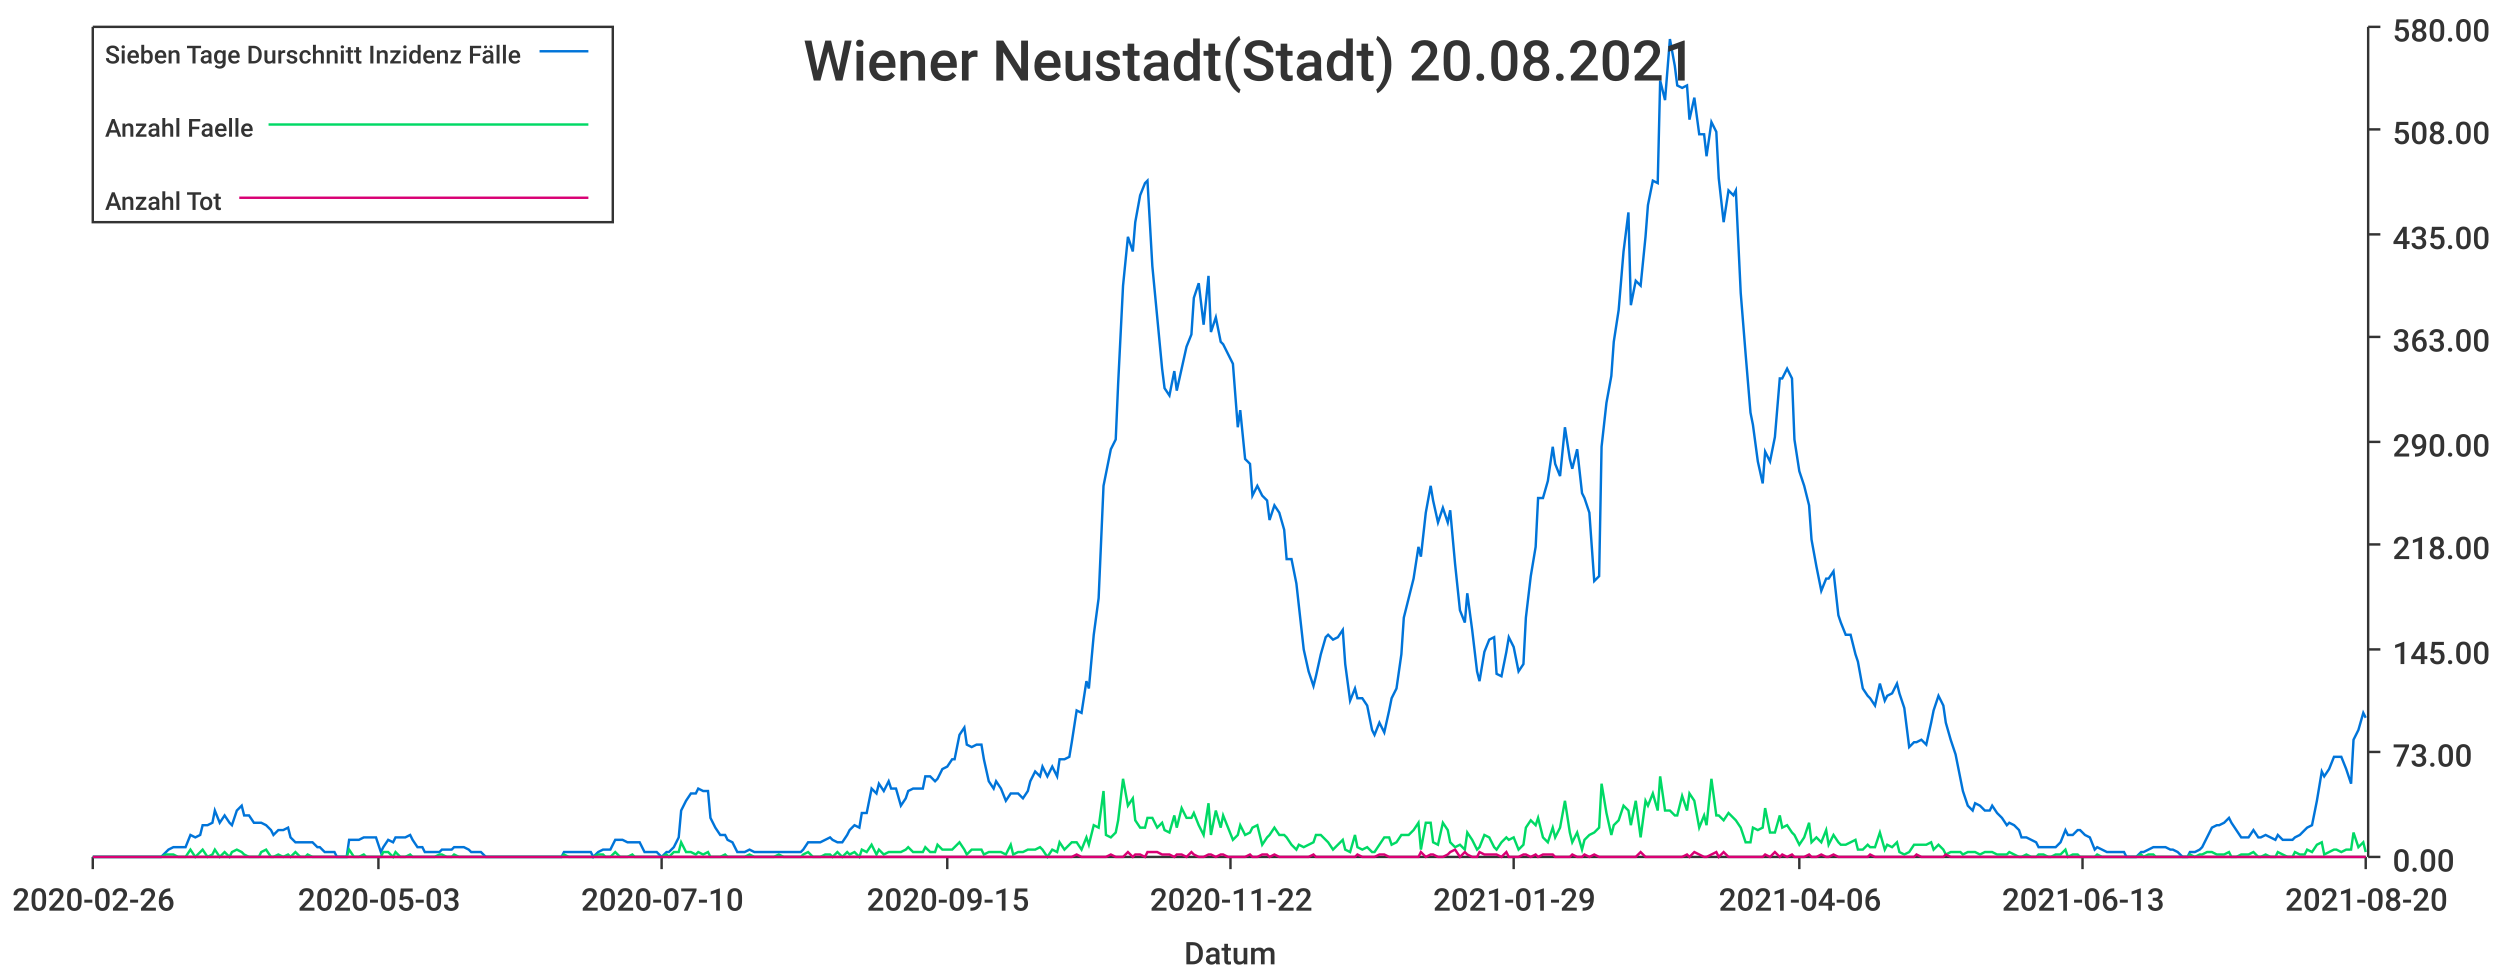
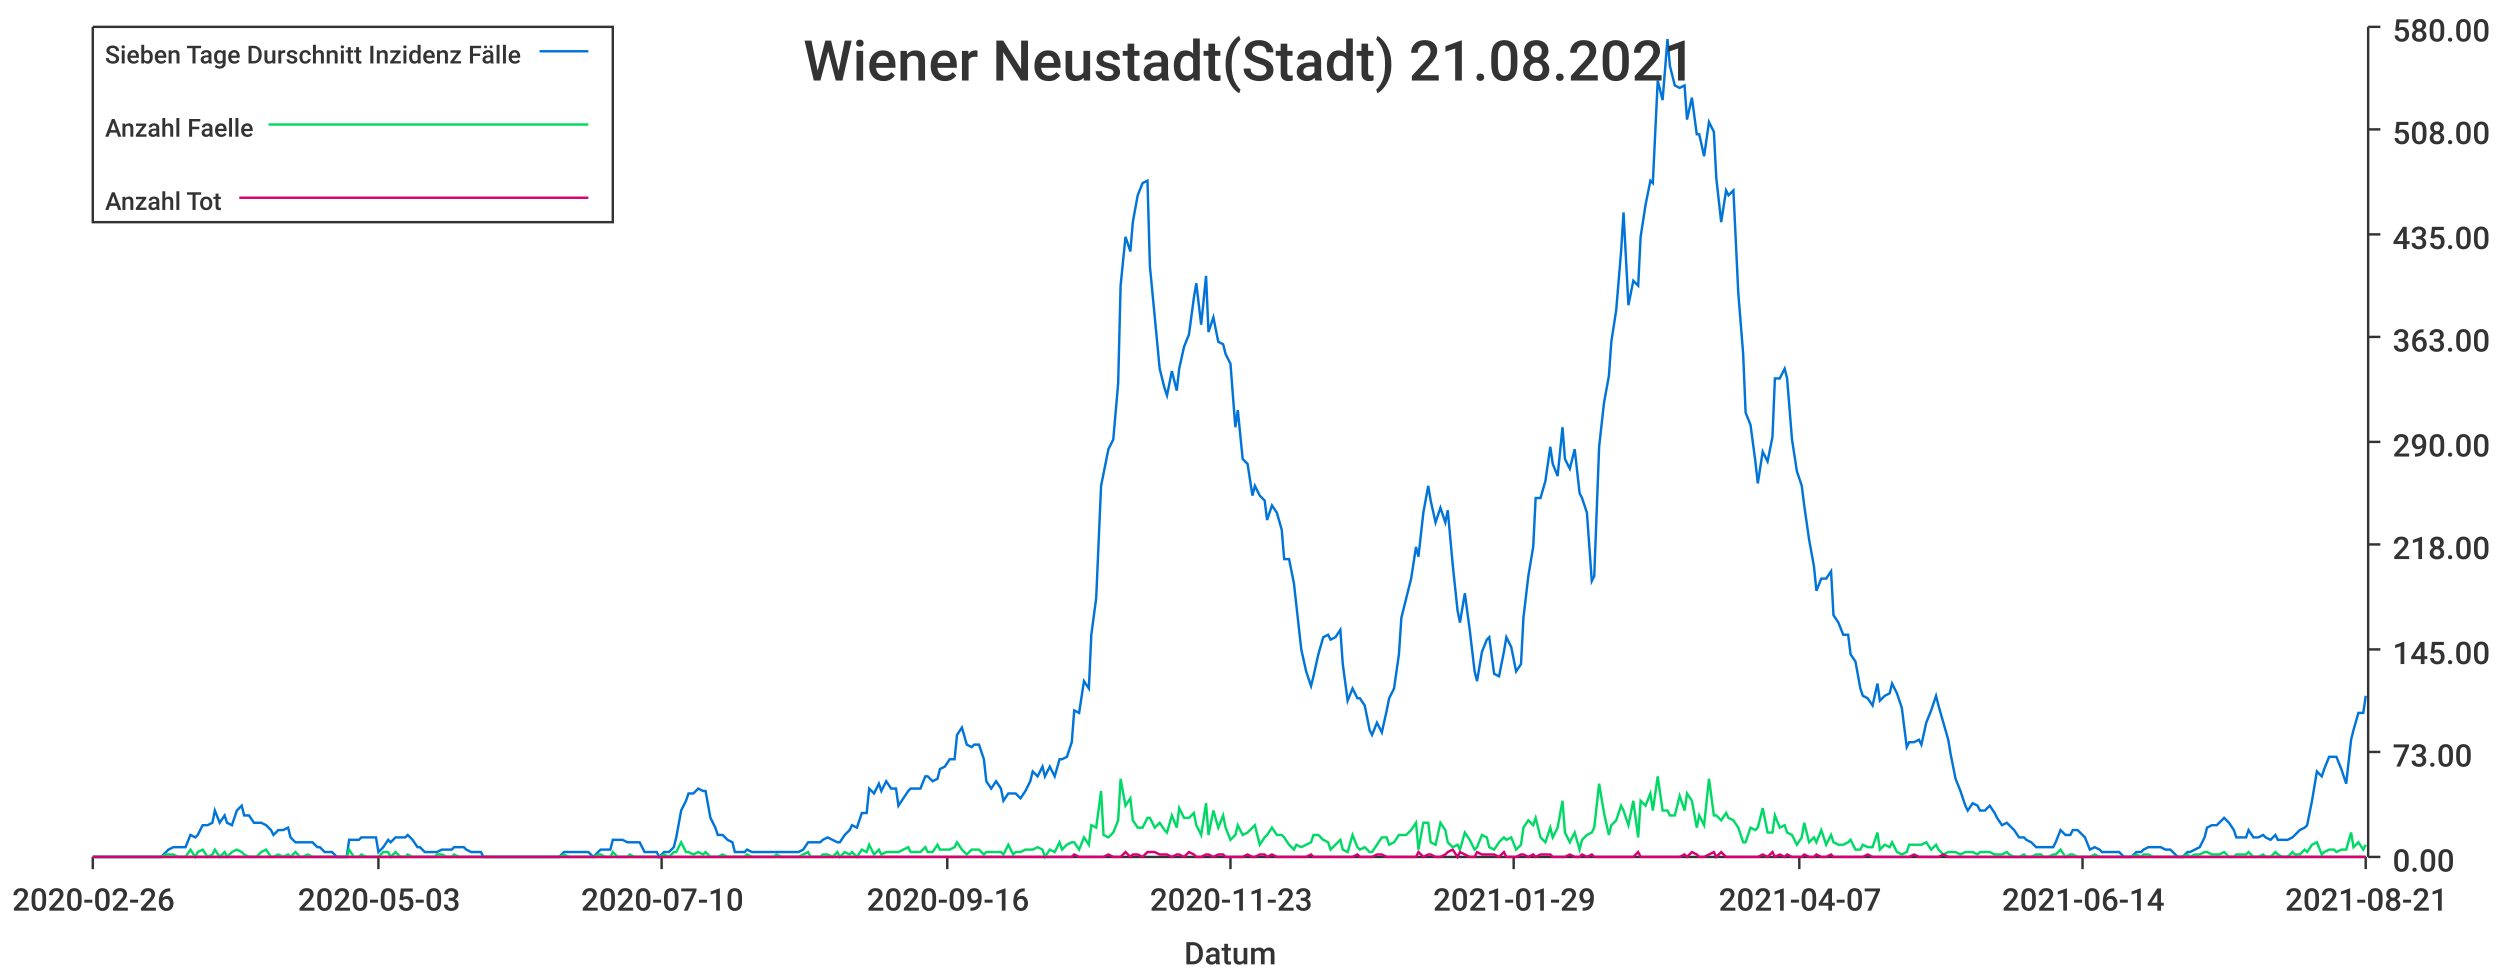
<svg xmlns="http://www.w3.org/2000/svg" width="1024" height="400">\n<path d="M 0 0 L 1024 0 L 1024 400 L 0 400 L 0 0" style="stroke-width:0;stroke:rgba(255,255,255,1.0);fill:rgba(255,255,255,1.0)" />
  <path d="M 38 11 L 969 11 L 969 351 L 38 351 L 38 11" style="stroke-width:0;stroke:rgba(255,255,255,1.0);fill:rgba(255,255,255,1.0)" />
  <path d="M 38 351 L 969 351" style="stroke-width:1;stroke:rgba(51,51,51,1.0);fill:none" />
  <path d="M 38 351 L 38 356" style="stroke-width:1;stroke:rgba(51,51,51,1.0);fill:none" />
  <text x="5" y="373" style="stroke-width:0;stroke:none;fill:rgba(51,51,51,1.0);font-size:12.8px;font-family:'Roboto Medium',sans-serif">2020-02-26</text>
  <path d="M 155 351 L 155 356" style="stroke-width:1;stroke:rgba(51,51,51,1.0);fill:none" />
  <text x="122" y="373" style="stroke-width:0;stroke:none;fill:rgba(51,51,51,1.0);font-size:12.8px;font-family:'Roboto Medium',sans-serif">2020-05-03</text>
  <path d="M 271 351 L 271 356" style="stroke-width:1;stroke:rgba(51,51,51,1.0);fill:none" />
  <text x="238" y="373" style="stroke-width:0;stroke:none;fill:rgba(51,51,51,1.0);font-size:12.8px;font-family:'Roboto Medium',sans-serif">2020-07-10</text>
  <path d="M 388 351 L 388 356" style="stroke-width:1;stroke:rgba(51,51,51,1.0);fill:none" />
-   <text x="355" y="373" style="stroke-width:0;stroke:none;fill:rgba(51,51,51,1.0);font-size:12.8px;font-family:'Roboto Medium',sans-serif">2020-09-15</text>
+   <text x="355" y="373" style="stroke-width:0;stroke:none;fill:rgba(51,51,51,1.0);font-size:12.8px;font-family:'Roboto Medium',sans-serif">2020-09-16</text>
  <path d="M 504 351 L 504 356" style="stroke-width:1;stroke:rgba(51,51,51,1.0);fill:none" />
-   <text x="471" y="373" style="stroke-width:0;stroke:none;fill:rgba(51,51,51,1.0);font-size:12.8px;font-family:'Roboto Medium',sans-serif">2020-11-22</text>
+   <text x="471" y="373" style="stroke-width:0;stroke:none;fill:rgba(51,51,51,1.0);font-size:12.8px;font-family:'Roboto Medium',sans-serif">2020-11-23</text>
  <path d="M 620 351 L 620 356" style="stroke-width:1;stroke:rgba(51,51,51,1.0);fill:none" />
  <text x="587" y="373" style="stroke-width:0;stroke:none;fill:rgba(51,51,51,1.0);font-size:12.8px;font-family:'Roboto Medium',sans-serif">2021-01-29</text>
  <path d="M 737 351 L 737 356" style="stroke-width:1;stroke:rgba(51,51,51,1.0);fill:none" />
-   <text x="704" y="373" style="stroke-width:0;stroke:none;fill:rgba(51,51,51,1.0);font-size:12.8px;font-family:'Roboto Medium',sans-serif">2021-04-06</text>
+   <text x="704" y="373" style="stroke-width:0;stroke:none;fill:rgba(51,51,51,1.0);font-size:12.8px;font-family:'Roboto Medium',sans-serif">2021-04-07</text>
  <path d="M 853 351 L 853 356" style="stroke-width:1;stroke:rgba(51,51,51,1.0);fill:none" />
-   <text x="820" y="373" style="stroke-width:0;stroke:none;fill:rgba(51,51,51,1.0);font-size:12.8px;font-family:'Roboto Medium',sans-serif">2021-06-13</text>
+   <text x="820" y="373" style="stroke-width:0;stroke:none;fill:rgba(51,51,51,1.0);font-size:12.8px;font-family:'Roboto Medium',sans-serif">2021-06-14</text>
  <path d="M 969 351 L 969 356" style="stroke-width:1;stroke:rgba(51,51,51,1.0);fill:none" />
-   <text x="936" y="373" style="stroke-width:0;stroke:none;fill:rgba(51,51,51,1.0);font-size:12.8px;font-family:'Roboto Medium',sans-serif">2021-08-20</text>
+   <text x="936" y="373" style="stroke-width:0;stroke:none;fill:rgba(51,51,51,1.0);font-size:12.8px;font-family:'Roboto Medium',sans-serif">2021-08-21</text>
  <text x="485" y="395" style="stroke-width:0;stroke:none;fill:rgba(51,51,51,1.0);font-size:12.8px;font-family:'Roboto Medium',sans-serif">Datum</text>
  <path d="M 970 351 L 970 11" style="stroke-width:1;stroke:rgba(51,51,51,1.0);fill:none" />
  <path d="M 970 351 L 975 351" style="stroke-width:1;stroke:rgba(51,51,51,1.0);fill:none" />
  <text x="980" y="357" style="stroke-width:0;stroke:none;fill:rgba(51,51,51,1.0);font-size:12.8px;font-family:'Roboto Medium',sans-serif">0.00</text>
  <path d="M 970 308 L 975 308" style="stroke-width:1;stroke:rgba(51,51,51,1.0);fill:none" />
  <text x="980" y="314" style="stroke-width:0;stroke:none;fill:rgba(51,51,51,1.0);font-size:12.8px;font-family:'Roboto Medium',sans-serif">73.00</text>
  <path d="M 970 266 L 975 266" style="stroke-width:1;stroke:rgba(51,51,51,1.0);fill:none" />
  <text x="980" y="272" style="stroke-width:0;stroke:none;fill:rgba(51,51,51,1.0);font-size:12.8px;font-family:'Roboto Medium',sans-serif">145.00</text>
  <path d="M 970 223 L 975 223" style="stroke-width:1;stroke:rgba(51,51,51,1.0);fill:none" />
  <text x="980" y="229" style="stroke-width:0;stroke:none;fill:rgba(51,51,51,1.0);font-size:12.8px;font-family:'Roboto Medium',sans-serif">218.00</text>
  <path d="M 970 181 L 975 181" style="stroke-width:1;stroke:rgba(51,51,51,1.0);fill:none" />
  <text x="980" y="187" style="stroke-width:0;stroke:none;fill:rgba(51,51,51,1.0);font-size:12.8px;font-family:'Roboto Medium',sans-serif">290.00</text>
  <path d="M 970 138 L 975 138" style="stroke-width:1;stroke:rgba(51,51,51,1.0);fill:none" />
  <text x="980" y="144" style="stroke-width:0;stroke:none;fill:rgba(51,51,51,1.0);font-size:12.8px;font-family:'Roboto Medium',sans-serif">363.00</text>
  <path d="M 970 96 L 975 96" style="stroke-width:1;stroke:rgba(51,51,51,1.0);fill:none" />
  <text x="980" y="102" style="stroke-width:0;stroke:none;fill:rgba(51,51,51,1.0);font-size:12.8px;font-family:'Roboto Medium',sans-serif">435.00</text>
  <path d="M 970 53 L 975 53" style="stroke-width:1;stroke:rgba(51,51,51,1.0);fill:none" />
  <text x="980" y="59" style="stroke-width:0;stroke:none;fill:rgba(51,51,51,1.0);font-size:12.8px;font-family:'Roboto Medium',sans-serif">508.00</text>
  <path d="M 970 11 L 975 11" style="stroke-width:1;stroke:rgba(51,51,51,1.0);fill:none" />
  <text x="980" y="17" style="stroke-width:0;stroke:none;fill:rgba(51,51,51,1.0);font-size:12.8px;font-family:'Roboto Medium',sans-serif">580.00</text>
-   <path d="M 38 351 L 40 351 L 42 351 L 44 351 L 45 351 L 47 351 L 49 351 L 51 351 L 52 351 L 54 351 L 56 351 L 57 351 L 59 351 L 61 351 L 63 351 L 64 351 L 66 351 L 68 349 L 69 348 L 71 347 L 73 347 L 75 347 L 76 347 L 78 342 L 80 343 L 82 342 L 83 338 L 85 338 L 87 337 L 88 332 L 90 337 L 92 334 L 94 337 L 95 338 L 97 332 L 99 330 L 100 334 L 102 334 L 104 337 L 106 337 L 107 337 L 109 338 L 111 340 L 112 342 L 114 340 L 116 340 L 118 339 L 119 343 L 121 345 L 123 345 L 125 345 L 126 345 L 128 345 L 130 347 L 131 347 L 133 349 L 135 349 L 137 349 L 138 351 L 140 351 L 142 351 L 143 344 L 145 344 L 147 344 L 149 343 L 150 343 L 152 343 L 154 343 L 156 349 L 157 347 L 159 344 L 161 345 L 162 343 L 164 343 L 166 343 L 168 342 L 169 344 L 171 347 L 173 347 L 174 349 L 176 349 L 178 349 L 180 349 L 181 348 L 183 348 L 185 348 L 186 347 L 188 347 L 190 347 L 192 348 L 193 349 L 195 349 L 197 349 L 199 351 L 200 351 L 202 351 L 204 351 L 205 351 L 207 351 L 209 351 L 211 351 L 212 351 L 214 351 L 216 351 L 217 351 L 219 351 L 221 351 L 223 351 L 224 351 L 226 351 L 228 351 L 230 351 L 231 349 L 233 349 L 235 349 L 236 349 L 238 349 L 240 349 L 242 349 L 243 351 L 245 349 L 247 348 L 248 348 L 250 348 L 252 344 L 254 344 L 255 344 L 257 345 L 259 345 L 260 345 L 262 345 L 264 349 L 266 349 L 267 349 L 269 349 L 271 351 L 273 349 L 274 349 L 276 347 L 278 343 L 279 332 L 281 328 L 283 325 L 285 325 L 286 323 L 288 324 L 290 324 L 291 335 L 293 339 L 295 342 L 297 342 L 298 344 L 300 345 L 302 349 L 304 349 L 305 349 L 307 348 L 309 349 L 310 349 L 312 349 L 314 349 L 316 349 L 317 349 L 319 349 L 321 349 L 322 349 L 324 349 L 326 349 L 328 349 L 329 348 L 331 345 L 333 345 L 334 345 L 336 345 L 338 344 L 340 343 L 341 344 L 343 345 L 345 345 L 347 342 L 348 340 L 350 338 L 352 339 L 353 333 L 355 333 L 357 323 L 359 325 L 360 321 L 362 324 L 364 320 L 365 323 L 367 323 L 369 330 L 371 327 L 372 324 L 374 323 L 376 323 L 378 323 L 379 318 L 381 318 L 383 320 L 384 319 L 386 315 L 388 314 L 390 311 L 391 311 L 393 301 L 395 298 L 396 305 L 398 306 L 400 305 L 402 305 L 403 311 L 405 320 L 407 323 L 408 320 L 410 323 L 412 328 L 414 325 L 415 325 L 417 325 L 419 327 L 421 324 L 422 320 L 424 316 L 426 318 L 427 314 L 429 318 L 431 314 L 433 318 L 434 311 L 436 311 L 438 310 L 439 304 L 441 291 L 443 292 L 445 279 L 446 282 L 448 260 L 450 245 L 452 199 L 453 194 L 455 184 L 457 180 L 458 157 L 460 117 L 462 97 L 464 103 L 465 91 L 467 80 L 469 75 L 470 74 L 472 109 L 474 130 L 476 151 L 477 159 L 479 162 L 481 152 L 482 160 L 484 151 L 486 142 L 488 137 L 489 122 L 491 116 L 493 133 L 495 113 L 496 136 L 498 130 L 500 140 L 501 141 L 503 145 L 505 149 L 507 175 L 508 168 L 510 188 L 512 190 L 513 203 L 515 199 L 517 203 L 519 205 L 520 213 L 522 207 L 524 210 L 526 217 L 527 229 L 529 229 L 531 239 L 532 248 L 534 266 L 536 275 L 538 281 L 539 277 L 541 268 L 543 261 L 544 260 L 546 262 L 548 261 L 550 258 L 551 272 L 553 287 L 555 282 L 556 286 L 558 286 L 560 289 L 562 299 L 563 301 L 565 296 L 567 300 L 569 291 L 570 286 L 572 282 L 574 268 L 575 253 L 577 245 L 579 237 L 581 224 L 582 228 L 584 210 L 586 199 L 587 205 L 589 214 L 591 208 L 593 214 L 594 209 L 596 231 L 598 250 L 600 255 L 601 243 L 603 258 L 605 275 L 606 279 L 608 267 L 610 262 L 612 261 L 613 276 L 615 277 L 617 267 L 618 261 L 620 265 L 622 275 L 624 272 L 625 253 L 627 236 L 629 224 L 630 204 L 632 204 L 634 197 L 636 183 L 637 190 L 639 195 L 641 175 L 643 188 L 644 192 L 646 184 L 648 202 L 649 204 L 651 210 L 653 238 L 655 236 L 656 183 L 658 165 L 660 154 L 661 140 L 663 127 L 665 103 L 667 87 L 668 125 L 670 115 L 672 117 L 674 97 L 675 84 L 677 74 L 679 75 L 680 33 L 682 41 L 684 16 L 686 27 L 687 35 L 689 36 L 691 35 L 692 49 L 694 40 L 696 55 L 698 55 L 699 64 L 701 50 L 703 54 L 704 73 L 706 91 L 708 78 L 710 80 L 711 78 L 713 120 L 715 145 L 717 169 L 718 174 L 720 189 L 722 198 L 723 185 L 725 189 L 727 179 L 729 155 L 730 155 L 732 151 L 734 155 L 735 180 L 737 193 L 739 199 L 741 207 L 742 221 L 744 232 L 746 242 L 748 237 L 749 237 L 751 234 L 753 252 L 754 255 L 756 260 L 758 260 L 760 268 L 761 271 L 763 282 L 765 285 L 766 286 L 768 289 L 770 280 L 772 287 L 773 285 L 775 284 L 777 280 L 778 284 L 780 290 L 782 306 L 784 304 L 785 304 L 787 303 L 789 305 L 791 296 L 792 291 L 794 285 L 796 289 L 797 296 L 799 303 L 801 309 L 803 319 L 804 324 L 806 330 L 808 332 L 809 329 L 811 330 L 813 332 L 815 332 L 816 330 L 818 333 L 820 335 L 822 338 L 823 337 L 825 338 L 827 340 L 828 343 L 830 343 L 832 344 L 834 345 L 835 347 L 837 347 L 839 347 L 840 347 L 842 347 L 844 345 L 846 340 L 847 342 L 849 342 L 851 340 L 852 340 L 854 342 L 856 343 L 858 348 L 859 347 L 861 348 L 863 349 L 865 349 L 866 349 L 868 349 L 870 349 L 871 351 L 873 351 L 875 351 L 877 349 L 878 349 L 880 348 L 882 347 L 883 347 L 885 347 L 887 347 L 889 348 L 890 348 L 892 349 L 894 351 L 896 351 L 897 349 L 899 349 L 901 348 L 902 347 L 904 343 L 906 339 L 908 338 L 909 338 L 911 337 L 913 335 L 914 337 L 916 340 L 918 343 L 920 343 L 921 343 L 923 340 L 925 343 L 926 343 L 928 342 L 930 343 L 932 344 L 933 342 L 935 344 L 937 344 L 939 344 L 940 343 L 942 342 L 944 340 L 945 339 L 947 338 L 949 328 L 951 316 L 952 318 L 954 315 L 956 310 L 957 310 L 959 310 L 961 315 L 963 321 L 964 303 L 966 299 L 968 292 L 969 294" style="stroke-width:1;stroke:rgba(0,116,217,1.0);fill:none" />
-   <path d="M 38 351 L 40 351 L 42 351 L 44 351 L 45 351 L 47 351 L 49 351 L 51 351 L 52 351 L 54 351 L 56 351 L 57 351 L 59 351 L 61 351 L 63 351 L 64 351 L 66 351 L 68 350 L 69 350 L 71 350 L 73 351 L 75 351 L 76 351 L 78 348 L 80 351 L 82 349 L 83 348 L 85 351 L 87 350 L 88 348 L 90 351 L 92 349 L 94 351 L 95 349 L 97 348 L 99 349 L 100 350 L 102 351 L 104 351 L 106 351 L 107 349 L 109 348 L 111 351 L 112 351 L 114 350 L 116 351 L 118 350 L 119 351 L 121 349 L 123 351 L 125 351 L 126 350 L 128 351 L 130 351 L 131 351 L 133 351 L 135 351 L 137 351 L 138 351 L 140 351 L 142 351 L 143 348 L 145 351 L 147 351 L 149 350 L 150 351 L 152 351 L 154 351 L 156 351 L 157 349 L 159 349 L 161 351 L 162 349 L 164 351 L 166 351 L 168 350 L 169 351 L 171 351 L 173 351 L 174 351 L 176 351 L 178 351 L 180 350 L 181 350 L 183 351 L 185 351 L 186 350 L 188 351 L 190 351 L 192 351 L 193 351 L 195 351 L 197 351 L 199 351 L 200 351 L 202 351 L 204 351 L 205 351 L 207 351 L 209 351 L 211 351 L 212 351 L 214 351 L 216 351 L 217 351 L 219 351 L 221 351 L 223 351 L 224 351 L 226 351 L 228 351 L 230 351 L 231 350 L 233 351 L 235 351 L 236 351 L 238 351 L 240 351 L 242 351 L 243 351 L 245 350 L 247 350 L 248 351 L 250 351 L 252 349 L 254 351 L 255 351 L 257 351 L 259 350 L 260 351 L 262 351 L 264 351 L 266 351 L 267 351 L 269 351 L 271 351 L 273 350 L 274 351 L 276 349 L 278 349 L 279 345 L 281 349 L 283 349 L 285 350 L 286 349 L 288 350 L 290 349 L 291 351 L 293 351 L 295 351 L 297 350 L 298 351 L 300 351 L 302 351 L 304 351 L 305 351 L 307 350 L 309 351 L 310 351 L 312 351 L 314 351 L 316 351 L 317 351 L 319 350 L 321 351 L 322 351 L 324 351 L 326 351 L 328 351 L 329 350 L 331 349 L 333 351 L 334 351 L 336 351 L 338 350 L 340 350 L 341 351 L 343 349 L 345 351 L 347 349 L 348 350 L 350 349 L 352 351 L 353 348 L 355 349 L 357 346 L 359 350 L 360 348 L 362 350 L 364 349 L 365 349 L 367 349 L 369 349 L 371 348 L 372 347 L 374 349 L 376 349 L 378 349 L 379 347 L 381 349 L 383 349 L 384 346 L 386 348 L 388 348 L 390 348 L 391 347 L 393 345 L 395 348 L 396 350 L 398 348 L 400 348 L 402 348 L 403 350 L 405 349 L 407 349 L 408 349 L 410 349 L 412 350 L 414 346 L 415 350 L 417 349 L 419 349 L 421 348 L 422 348 L 424 348 L 426 347 L 427 348 L 429 351 L 431 348 L 433 349 L 434 345 L 436 348 L 438 346 L 439 345 L 441 345 L 443 348 L 445 343 L 446 346 L 448 338 L 450 339 L 452 324 L 453 342 L 455 343 L 457 341 L 458 336 L 460 319 L 462 330 L 464 327 L 465 336 L 467 339 L 469 339 L 470 335 L 472 335 L 474 339 L 476 337 L 477 340 L 479 341 L 481 334 L 482 339 L 484 331 L 486 335 L 488 335 L 489 333 L 491 338 L 493 342 L 495 329 L 496 342 L 498 332 L 500 339 L 501 334 L 503 339 L 505 344 L 507 342 L 508 338 L 510 342 L 512 341 L 513 339 L 515 338 L 517 346 L 519 343 L 520 342 L 522 339 L 524 342 L 526 342 L 527 343 L 529 346 L 531 348 L 532 346 L 534 347 L 536 346 L 538 345 L 539 342 L 541 342 L 543 344 L 544 345 L 546 348 L 548 346 L 550 344 L 551 348 L 553 349 L 555 342 L 556 347 L 558 348 L 560 347 L 562 349 L 563 349 L 565 346 L 567 343 L 569 343 L 570 346 L 572 345 L 574 342 L 575 342 L 577 342 L 579 340 L 581 337 L 582 348 L 584 337 L 586 337 L 587 345 L 589 346 L 591 337 L 593 340 L 594 345 L 596 347 L 598 346 L 600 348 L 601 341 L 603 344 L 605 348 L 606 347 L 608 342 L 610 343 L 612 347 L 613 348 L 615 345 L 617 343 L 618 344 L 620 343 L 622 348 L 624 346 L 625 339 L 627 336 L 629 338 L 630 335 L 632 343 L 634 345 L 636 339 L 637 343 L 639 339 L 641 328 L 643 341 L 644 345 L 646 341 L 648 348 L 649 344 L 651 342 L 653 341 L 655 339 L 656 321 L 658 333 L 660 342 L 661 338 L 663 336 L 665 330 L 667 332 L 668 338 L 670 328 L 672 343 L 674 328 L 675 330 L 677 325 L 679 332 L 680 318 L 682 332 L 684 332 L 686 334 L 687 334 L 689 326 L 691 332 L 692 325 L 694 328 L 696 339 L 698 334 L 699 338 L 701 319 L 703 334 L 704 334 L 706 336 L 708 333 L 710 335 L 711 336 L 713 339 L 715 345 L 717 345 L 718 339 L 720 340 L 722 339 L 723 331 L 725 341 L 727 341 L 729 334 L 730 339 L 732 338 L 734 341 L 735 342 L 737 346 L 739 343 L 741 337 L 742 345 L 744 343 L 746 345 L 748 340 L 749 346 L 751 342 L 753 345 L 754 346 L 756 346 L 758 345 L 760 344 L 761 348 L 763 348 L 765 346 L 766 347 L 768 347 L 770 341 L 772 348 L 773 346 L 775 347 L 777 345 L 778 349 L 780 350 L 782 349 L 784 346 L 785 346 L 787 346 L 789 346 L 791 345 L 792 348 L 794 346 L 796 348 L 797 350 L 799 349 L 801 349 L 803 349 L 804 350 L 806 349 L 808 349 L 809 349 L 811 350 L 813 349 L 815 349 L 816 349 L 818 350 L 820 350 L 822 350 L 823 349 L 825 350 L 827 351 L 828 351 L 830 350 L 832 351 L 834 351 L 835 350 L 837 350 L 839 351 L 840 351 L 842 350 L 844 350 L 846 348 L 847 351 L 849 350 L 851 350 L 852 351 L 854 351 L 856 351 L 858 351 L 859 350 L 861 351 L 863 351 L 865 351 L 866 351 L 868 351 L 870 351 L 871 351 L 873 351 L 875 351 L 877 350 L 878 351 L 880 350 L 882 350 L 883 351 L 885 351 L 887 351 L 889 351 L 890 351 L 892 351 L 894 351 L 896 351 L 897 350 L 899 351 L 901 350 L 902 350 L 904 349 L 906 349 L 908 350 L 909 350 L 911 350 L 913 349 L 914 351 L 916 351 L 918 350 L 920 350 L 921 350 L 923 349 L 925 351 L 926 351 L 928 350 L 930 351 L 932 351 L 933 349 L 935 350 L 937 351 L 939 351 L 940 349 L 942 350 L 944 350 L 945 348 L 947 349 L 949 346 L 951 345 L 952 350 L 954 349 L 956 348 L 957 348 L 959 349 L 961 348 L 963 348 L 964 341 L 966 347 L 968 345 L 969 349" style="stroke-width:1;stroke:rgba(0,217,101,1.0);fill:none" />
-   <path d="M 38 351 L 40 351 L 42 351 L 44 351 L 45 351 L 47 351 L 49 351 L 51 351 L 52 351 L 54 351 L 56 351 L 57 351 L 59 351 L 61 351 L 63 351 L 64 351 L 66 351 L 68 351 L 69 351 L 71 351 L 73 351 L 75 351 L 76 351 L 78 351 L 80 351 L 82 351 L 83 351 L 85 351 L 87 351 L 88 351 L 90 351 L 92 351 L 94 351 L 95 351 L 97 351 L 99 351 L 100 351 L 102 351 L 104 351 L 106 351 L 107 351 L 109 351 L 111 351 L 112 351 L 114 351 L 116 351 L 118 351 L 119 351 L 121 351 L 123 351 L 125 351 L 126 351 L 128 351 L 130 351 L 131 351 L 133 351 L 135 351 L 137 351 L 138 351 L 140 351 L 142 351 L 143 351 L 145 351 L 147 351 L 149 351 L 150 351 L 152 351 L 154 351 L 156 351 L 157 351 L 159 351 L 161 351 L 162 351 L 164 351 L 166 351 L 168 351 L 169 351 L 171 351 L 173 351 L 174 351 L 176 351 L 178 351 L 180 351 L 181 351 L 183 351 L 185 351 L 186 351 L 188 351 L 190 351 L 192 351 L 193 351 L 195 351 L 197 351 L 199 351 L 200 351 L 202 351 L 204 351 L 205 351 L 207 351 L 209 351 L 211 351 L 212 351 L 214 351 L 216 351 L 217 351 L 219 351 L 221 351 L 223 351 L 224 351 L 226 351 L 228 351 L 230 351 L 231 351 L 233 351 L 235 351 L 236 351 L 238 351 L 240 351 L 242 351 L 243 351 L 245 351 L 247 351 L 248 351 L 250 351 L 252 351 L 254 351 L 255 351 L 257 351 L 259 351 L 260 351 L 262 351 L 264 351 L 266 351 L 267 351 L 269 351 L 271 351 L 273 351 L 274 351 L 276 351 L 278 351 L 279 351 L 281 351 L 283 351 L 285 351 L 286 351 L 288 351 L 290 351 L 291 351 L 293 351 L 295 351 L 297 351 L 298 351 L 300 351 L 302 351 L 304 351 L 305 351 L 307 351 L 309 351 L 310 351 L 312 351 L 314 351 L 316 351 L 317 351 L 319 351 L 321 351 L 322 351 L 324 351 L 326 351 L 328 351 L 329 351 L 331 351 L 333 351 L 334 351 L 336 351 L 338 351 L 340 351 L 341 351 L 343 351 L 345 351 L 347 351 L 348 351 L 350 351 L 352 351 L 353 351 L 355 351 L 357 351 L 359 351 L 360 351 L 362 351 L 364 351 L 365 351 L 367 351 L 369 351 L 371 351 L 372 351 L 374 351 L 376 351 L 378 351 L 379 351 L 381 351 L 383 351 L 384 351 L 386 351 L 388 351 L 390 351 L 391 351 L 393 351 L 395 351 L 396 351 L 398 351 L 400 351 L 402 351 L 403 351 L 405 351 L 407 351 L 408 351 L 410 351 L 412 351 L 414 351 L 415 351 L 417 351 L 419 351 L 421 351 L 422 351 L 424 351 L 426 351 L 427 351 L 429 351 L 431 351 L 433 351 L 434 351 L 436 351 L 438 351 L 439 351 L 441 350 L 443 351 L 445 351 L 446 351 L 448 351 L 450 351 L 452 351 L 453 351 L 455 350 L 457 351 L 458 351 L 460 351 L 462 349 L 464 351 L 465 350 L 467 350 L 469 351 L 470 349 L 472 349 L 474 349 L 476 350 L 477 350 L 479 350 L 481 351 L 482 350 L 484 350 L 486 351 L 488 349 L 489 350 L 491 351 L 493 351 L 495 350 L 496 350 L 498 351 L 500 350 L 501 350 L 503 351 L 505 351 L 507 351 L 508 351 L 510 351 L 512 350 L 513 351 L 515 351 L 517 350 L 519 350 L 520 351 L 522 350 L 524 351 L 526 351 L 527 351 L 529 351 L 531 351 L 532 351 L 534 351 L 536 351 L 538 350 L 539 351 L 541 351 L 543 351 L 544 351 L 546 351 L 548 351 L 550 351 L 551 351 L 553 351 L 555 351 L 556 350 L 558 351 L 560 351 L 562 351 L 563 351 L 565 350 L 567 350 L 569 351 L 570 351 L 572 351 L 574 351 L 575 351 L 577 351 L 579 351 L 581 351 L 582 349 L 584 351 L 586 350 L 587 350 L 589 351 L 591 351 L 593 350 L 594 349 L 596 348 L 598 351 L 600 349 L 601 350 L 603 351 L 605 351 L 606 349 L 608 350 L 610 350 L 612 350 L 613 350 L 615 351 L 617 349 L 618 351 L 620 351 L 622 351 L 624 350 L 625 350 L 627 351 L 629 350 L 630 351 L 632 350 L 634 350 L 636 350 L 637 351 L 639 351 L 641 351 L 643 351 L 644 350 L 646 351 L 648 351 L 649 350 L 651 351 L 653 350 L 655 351 L 656 351 L 658 351 L 660 351 L 661 351 L 663 351 L 665 351 L 667 351 L 668 351 L 670 351 L 672 349 L 674 351 L 675 351 L 677 351 L 679 351 L 680 351 L 682 351 L 684 351 L 686 351 L 687 351 L 689 351 L 691 350 L 692 351 L 694 349 L 696 350 L 698 351 L 699 351 L 701 350 L 703 349 L 704 351 L 706 349 L 708 351 L 710 351 L 711 351 L 713 351 L 715 351 L 717 351 L 718 351 L 720 351 L 722 351 L 723 350 L 725 351 L 727 349 L 729 351 L 730 350 L 732 351 L 734 350 L 735 351 L 737 351 L 739 351 L 741 350 L 742 351 L 744 351 L 746 350 L 748 351 L 749 351 L 751 350 L 753 351 L 754 351 L 756 351 L 758 351 L 760 351 L 761 351 L 763 351 L 765 351 L 766 350 L 768 351 L 770 351 L 772 351 L 773 351 L 775 351 L 777 351 L 778 351 L 780 351 L 782 351 L 784 351 L 785 350 L 787 351 L 789 351 L 791 351 L 792 351 L 794 351 L 796 351 L 797 350 L 799 351 L 801 351 L 803 351 L 804 351 L 806 351 L 808 351 L 809 351 L 811 351 L 813 351 L 815 351 L 816 351 L 818 351 L 820 351 L 822 351 L 823 351 L 825 351 L 827 351 L 828 351 L 830 351 L 832 351 L 834 351 L 835 351 L 837 351 L 839 351 L 840 351 L 842 351 L 844 351 L 846 351 L 847 351 L 849 351 L 851 351 L 852 351 L 854 351 L 856 351 L 858 351 L 859 351 L 861 351 L 863 351 L 865 351 L 866 351 L 868 351 L 870 351 L 871 351 L 873 351 L 875 351 L 877 351 L 878 351 L 880 351 L 882 351 L 883 351 L 885 351 L 887 351 L 889 351 L 890 351 L 892 351 L 894 351 L 896 351 L 897 351 L 899 351 L 901 351 L 902 351 L 904 351 L 906 351 L 908 351 L 909 351 L 911 351 L 913 351 L 914 351 L 916 351 L 918 351 L 920 351 L 921 351 L 923 351 L 925 351 L 926 351 L 928 351 L 930 351 L 932 351 L 933 351 L 935 351 L 937 351 L 939 351 L 940 351 L 942 351 L 944 351 L 945 351 L 947 351 L 949 351 L 951 351 L 952 351 L 954 351 L 956 351 L 957 351 L 959 351 L 961 351 L 963 351 L 964 351 L 966 351 L 968 351 L 969 351" style="stroke-width:1;stroke:rgba(217,0,116,1.0);fill:none" />
-   <text x="329" y="33" style="stroke-width:0;stroke:none;fill:rgba(51,51,51,1.0);font-size:23.0px;font-family:'Roboto Medium',sans-serif">Wiener Neustadt(Stadt) 20.08.2021</text>
+   <path d="M 38 351 L 40 351 L 42 351 L 44 351 L 45 351 L 47 351 L 49 351 L 51 351 L 52 351 L 54 351 L 56 351 L 57 351 L 59 351 L 61 351 L 63 351 L 64 351 L 66 351 L 68 349 L 69 348 L 71 347 L 73 347 L 75 347 L 76 347 L 78 342 L 80 343 L 81 342 L 83 338 L 85 338 L 87 337 L 88 332 L 90 337 L 92 334 L 93 337 L 95 338 L 97 332 L 99 330 L 100 334 L 102 334 L 104 337 L 105 337 L 107 337 L 109 338 L 111 340 L 112 342 L 114 340 L 116 340 L 118 339 L 119 343 L 121 345 L 123 345 L 124 345 L 126 345 L 128 345 L 130 347 L 131 347 L 133 349 L 135 349 L 136 349 L 138 351 L 140 351 L 142 351 L 143 344 L 145 344 L 147 344 L 148 343 L 150 343 L 152 343 L 154 343 L 155 349 L 157 347 L 159 344 L 160 345 L 162 343 L 164 343 L 166 343 L 167 342 L 169 344 L 171 347 L 172 347 L 174 349 L 176 349 L 178 349 L 179 349 L 181 348 L 183 348 L 185 348 L 186 347 L 188 347 L 190 347 L 191 348 L 193 349 L 195 349 L 197 349 L 198 351 L 200 351 L 202 351 L 203 351 L 205 351 L 207 351 L 209 351 L 210 351 L 212 351 L 214 351 L 215 351 L 217 351 L 219 351 L 221 351 L 222 351 L 224 351 L 226 351 L 227 351 L 229 351 L 231 349 L 233 349 L 234 349 L 236 349 L 238 349 L 239 349 L 241 349 L 243 351 L 245 349 L 246 348 L 248 348 L 250 348 L 251 344 L 253 344 L 255 344 L 257 345 L 258 345 L 260 345 L 262 345 L 264 349 L 265 349 L 267 349 L 269 349 L 270 351 L 272 349 L 274 349 L 276 347 L 277 343 L 279 332 L 281 328 L 282 325 L 284 325 L 286 323 L 288 324 L 289 324 L 291 335 L 293 339 L 294 342 L 296 342 L 298 344 L 300 345 L 301 349 L 303 349 L 305 349 L 306 348 L 308 349 L 310 349 L 312 349 L 313 349 L 315 349 L 317 349 L 318 349 L 320 349 L 322 349 L 324 349 L 325 349 L 327 349 L 329 348 L 331 345 L 332 345 L 334 345 L 336 345 L 337 344 L 339 343 L 341 344 L 343 345 L 344 345 L 346 342 L 348 340 L 349 338 L 351 339 L 353 333 L 355 333 L 356 323 L 358 325 L 360 321 L 361 324 L 363 320 L 365 323 L 367 323 L 368 330 L 370 327 L 372 324 L 373 323 L 375 323 L 377 323 L 379 318 L 380 318 L 382 320 L 384 319 L 385 315 L 387 314 L 389 311 L 391 311 L 392 301 L 394 298 L 396 305 L 398 306 L 399 305 L 401 305 L 403 311 L 404 320 L 406 323 L 408 320 L 410 323 L 411 328 L 413 325 L 415 325 L 416 325 L 418 327 L 420 324 L 422 320 L 423 316 L 425 318 L 427 314 L 428 318 L 430 314 L 432 318 L 434 311 L 435 311 L 437 310 L 439 304 L 440 291 L 442 292 L 444 279 L 446 282 L 447 260 L 449 245 L 451 199 L 452 194 L 454 184 L 456 180 L 458 157 L 459 117 L 461 97 L 463 103 L 464 91 L 466 80 L 468 75 L 470 74 L 471 109 L 473 130 L 475 151 L 477 159 L 478 162 L 480 152 L 482 160 L 483 151 L 485 142 L 487 137 L 489 122 L 490 116 L 492 133 L 494 113 L 495 136 L 497 130 L 499 140 L 501 141 L 502 145 L 504 149 L 506 175 L 507 168 L 509 188 L 511 190 L 513 203 L 514 199 L 516 203 L 518 205 L 519 213 L 521 207 L 523 210 L 525 217 L 526 229 L 528 229 L 530 239 L 531 248 L 533 266 L 535 275 L 537 281 L 538 277 L 540 268 L 542 261 L 544 260 L 545 262 L 547 261 L 549 258 L 550 272 L 552 287 L 554 282 L 556 286 L 557 286 L 559 289 L 561 299 L 562 301 L 564 296 L 566 300 L 568 291 L 569 286 L 571 282 L 573 268 L 574 253 L 576 245 L 578 237 L 580 224 L 581 228 L 583 210 L 585 199 L 586 205 L 588 214 L 590 208 L 592 214 L 593 209 L 595 231 L 597 250 L 598 255 L 600 243 L 602 258 L 604 275 L 605 279 L 607 267 L 609 262 L 610 261 L 612 276 L 614 277 L 616 267 L 617 261 L 619 265 L 621 275 L 623 272 L 624 253 L 626 236 L 628 224 L 629 204 L 631 204 L 633 197 L 635 183 L 636 190 L 638 195 L 640 175 L 641 188 L 643 192 L 645 184 L 647 202 L 648 204 L 650 210 L 652 238 L 653 236 L 655 183 L 657 165 L 659 154 L 660 140 L 662 127 L 664 103 L 665 87 L 667 125 L 669 115 L 671 117 L 672 97 L 674 84 L 676 74 L 677 75 L 679 33 L 681 41 L 683 16 L 684 27 L 686 35 L 688 36 L 690 35 L 691 49 L 693 40 L 695 55 L 696 55 L 698 64 L 700 50 L 702 54 L 703 73 L 705 91 L 707 78 L 708 80 L 710 78 L 712 120 L 714 145 L 715 169 L 717 174 L 719 189 L 720 198 L 722 185 L 724 189 L 726 179 L 727 155 L 729 155 L 731 151 L 732 155 L 734 180 L 736 193 L 738 199 L 739 207 L 741 221 L 743 232 L 744 242 L 746 237 L 748 237 L 750 234 L 751 252 L 753 255 L 755 260 L 757 260 L 758 268 L 760 271 L 762 282 L 763 285 L 765 286 L 767 289 L 769 280 L 770 287 L 772 285 L 774 284 L 775 280 L 777 284 L 779 290 L 781 306 L 782 304 L 784 304 L 786 303 L 787 305 L 789 296 L 791 291 L 793 285 L 794 289 L 796 296 L 798 303 L 799 309 L 801 319 L 803 324 L 805 330 L 806 332 L 808 329 L 810 330 L 811 332 L 813 332 L 815 330 L 817 333 L 818 335 L 820 338 L 822 337 L 823 338 L 825 340 L 827 343 L 829 343 L 830 344 L 832 345 L 834 347 L 836 347 L 837 347 L 839 347 L 841 347 L 842 345 L 844 340 L 846 342 L 848 342 L 849 340 L 851 340 L 853 342 L 854 343 L 856 348 L 858 347 L 860 348 L 861 349 L 863 349 L 865 349 L 866 349 L 868 349 L 870 351 L 872 351 L 873 351 L 875 349 L 877 349 L 878 348 L 880 347 L 882 347 L 884 347 L 885 347 L 887 348 L 889 348 L 890 349 L 892 351 L 894 351 L 896 349 L 897 349 L 899 348 L 901 347 L 903 343 L 904 339 L 906 338 L 908 338 L 909 337 L 911 335 L 913 337 L 915 340 L 916 343 L 918 343 L 920 343 L 921 340 L 923 343 L 925 343 L 927 342 L 928 343 L 930 344 L 932 342 L 933 344 L 935 344 L 937 344 L 939 343 L 940 342 L 942 340 L 944 339 L 945 338 L 947 328 L 949 316 L 951 318 L 952 315 L 954 310 L 956 310 L 957 310 L 959 315 L 961 321 L 963 303 L 964 299 L 966 292 L 968 292 L 969 285" style="stroke-width:1;stroke:rgba(0,116,217,1.0);fill:none" />
+   <path d="M 38 351 L 40 351 L 42 351 L 44 351 L 45 351 L 47 351 L 49 351 L 51 351 L 52 351 L 54 351 L 56 351 L 57 351 L 59 351 L 61 351 L 63 351 L 64 351 L 66 351 L 68 350 L 69 350 L 71 350 L 73 351 L 75 351 L 76 351 L 78 348 L 80 351 L 81 349 L 83 348 L 85 351 L 87 350 L 88 348 L 90 351 L 92 349 L 93 351 L 95 349 L 97 348 L 99 349 L 100 350 L 102 351 L 104 351 L 105 351 L 107 349 L 109 348 L 111 351 L 112 351 L 114 350 L 116 351 L 118 350 L 119 351 L 121 349 L 123 351 L 124 351 L 126 350 L 128 351 L 130 351 L 131 351 L 133 351 L 135 351 L 136 351 L 138 351 L 140 351 L 142 351 L 143 348 L 145 351 L 147 351 L 148 350 L 150 351 L 152 351 L 154 351 L 155 351 L 157 349 L 159 349 L 160 351 L 162 349 L 164 351 L 166 351 L 167 350 L 169 351 L 171 351 L 172 351 L 174 351 L 176 351 L 178 351 L 179 350 L 181 350 L 183 351 L 185 351 L 186 350 L 188 351 L 190 351 L 191 351 L 193 351 L 195 351 L 197 351 L 198 351 L 200 351 L 202 351 L 203 351 L 205 351 L 207 351 L 209 351 L 210 351 L 212 351 L 214 351 L 215 351 L 217 351 L 219 351 L 221 351 L 222 351 L 224 351 L 226 351 L 227 351 L 229 351 L 231 350 L 233 351 L 234 351 L 236 351 L 238 351 L 239 351 L 241 351 L 243 351 L 245 350 L 246 350 L 248 351 L 250 351 L 251 349 L 253 351 L 255 351 L 257 351 L 258 350 L 260 351 L 262 351 L 264 351 L 265 351 L 267 351 L 269 351 L 270 351 L 272 350 L 274 351 L 276 349 L 277 349 L 279 345 L 281 349 L 282 349 L 284 350 L 286 349 L 288 350 L 289 349 L 291 351 L 293 351 L 294 351 L 296 350 L 298 351 L 300 351 L 301 351 L 303 351 L 305 351 L 306 350 L 308 351 L 310 351 L 312 351 L 313 351 L 315 351 L 317 351 L 318 350 L 320 351 L 322 351 L 324 351 L 325 351 L 327 351 L 329 350 L 331 349 L 332 351 L 334 351 L 336 351 L 337 350 L 339 350 L 341 351 L 343 349 L 344 351 L 346 349 L 348 350 L 349 349 L 351 351 L 353 348 L 355 349 L 356 346 L 358 350 L 360 348 L 361 350 L 363 349 L 365 349 L 367 349 L 368 349 L 370 348 L 372 347 L 373 349 L 375 349 L 377 349 L 379 347 L 380 349 L 382 349 L 384 346 L 385 348 L 387 348 L 389 348 L 391 347 L 392 345 L 394 348 L 396 350 L 398 348 L 399 348 L 401 348 L 403 350 L 404 349 L 406 349 L 408 349 L 410 349 L 411 350 L 413 346 L 415 350 L 416 349 L 418 349 L 420 348 L 422 348 L 423 348 L 425 347 L 427 348 L 428 351 L 430 348 L 432 349 L 434 345 L 435 348 L 437 346 L 439 345 L 440 345 L 442 348 L 444 343 L 446 346 L 447 338 L 449 339 L 451 324 L 452 342 L 454 343 L 456 341 L 458 336 L 459 319 L 461 330 L 463 327 L 464 336 L 466 339 L 468 339 L 470 335 L 471 335 L 473 339 L 475 337 L 477 340 L 478 341 L 480 334 L 482 339 L 483 331 L 485 335 L 487 335 L 489 333 L 490 338 L 492 342 L 494 329 L 495 342 L 497 332 L 499 339 L 501 334 L 502 339 L 504 344 L 506 342 L 507 338 L 509 342 L 511 341 L 513 339 L 514 338 L 516 346 L 518 343 L 519 342 L 521 339 L 523 342 L 525 342 L 526 343 L 528 346 L 530 348 L 531 346 L 533 347 L 535 346 L 537 345 L 538 342 L 540 342 L 542 344 L 544 345 L 545 348 L 547 346 L 549 344 L 550 348 L 552 349 L 554 342 L 556 347 L 557 348 L 559 347 L 561 349 L 562 349 L 564 346 L 566 343 L 568 343 L 569 346 L 571 345 L 573 342 L 574 342 L 576 342 L 578 340 L 580 337 L 581 348 L 583 337 L 585 337 L 586 345 L 588 346 L 590 337 L 592 340 L 593 345 L 595 347 L 597 346 L 598 348 L 600 341 L 602 344 L 604 348 L 605 347 L 607 342 L 609 343 L 610 347 L 612 348 L 614 345 L 616 343 L 617 344 L 619 343 L 621 348 L 623 346 L 624 339 L 626 336 L 628 338 L 629 335 L 631 343 L 633 345 L 635 339 L 636 343 L 638 339 L 640 328 L 641 341 L 643 345 L 645 341 L 647 348 L 648 344 L 650 342 L 652 341 L 653 339 L 655 321 L 657 333 L 659 342 L 660 338 L 662 336 L 664 330 L 665 332 L 667 338 L 669 328 L 671 343 L 672 328 L 674 330 L 676 325 L 677 332 L 679 318 L 681 332 L 683 332 L 684 334 L 686 334 L 688 326 L 690 332 L 691 325 L 693 328 L 695 339 L 696 334 L 698 338 L 700 319 L 702 334 L 703 334 L 705 336 L 707 333 L 708 335 L 710 336 L 712 339 L 714 345 L 715 345 L 717 339 L 719 340 L 720 339 L 722 331 L 724 341 L 726 341 L 727 334 L 729 339 L 731 338 L 732 341 L 734 342 L 736 346 L 738 343 L 739 337 L 741 345 L 743 343 L 744 345 L 746 340 L 748 346 L 750 342 L 751 345 L 753 346 L 755 346 L 757 345 L 758 344 L 760 348 L 762 348 L 763 346 L 765 347 L 767 347 L 769 341 L 770 348 L 772 346 L 774 347 L 775 345 L 777 349 L 779 350 L 781 349 L 782 346 L 784 346 L 786 346 L 787 346 L 789 345 L 791 348 L 793 346 L 794 348 L 796 350 L 798 349 L 799 349 L 801 349 L 803 350 L 805 349 L 806 349 L 808 349 L 810 350 L 811 349 L 813 349 L 815 349 L 817 350 L 818 350 L 820 350 L 822 349 L 823 350 L 825 351 L 827 351 L 829 350 L 830 351 L 832 351 L 834 350 L 836 350 L 837 351 L 839 351 L 841 350 L 842 350 L 844 348 L 846 351 L 848 350 L 849 350 L 851 351 L 853 351 L 854 351 L 856 351 L 858 350 L 860 351 L 861 351 L 863 351 L 865 351 L 866 351 L 868 351 L 870 351 L 872 351 L 873 351 L 875 350 L 877 351 L 878 350 L 880 350 L 882 351 L 884 351 L 885 351 L 887 351 L 889 351 L 890 351 L 892 351 L 894 351 L 896 350 L 897 351 L 899 350 L 901 350 L 903 349 L 904 349 L 906 350 L 908 350 L 909 350 L 911 349 L 913 351 L 915 351 L 916 350 L 918 350 L 920 350 L 921 349 L 923 351 L 925 351 L 927 350 L 928 351 L 930 351 L 932 349 L 933 350 L 935 351 L 937 351 L 939 349 L 940 350 L 942 350 L 944 348 L 945 349 L 947 346 L 949 345 L 951 350 L 952 349 L 954 348 L 956 348 L 957 349 L 959 348 L 961 348 L 963 341 L 964 347 L 966 345 L 968 348 L 969 346" style="stroke-width:1;stroke:rgba(0,217,101,1.0);fill:none" />
+   <path d="M 38 351 L 40 351 L 42 351 L 44 351 L 45 351 L 47 351 L 49 351 L 51 351 L 52 351 L 54 351 L 56 351 L 57 351 L 59 351 L 61 351 L 63 351 L 64 351 L 66 351 L 68 351 L 69 351 L 71 351 L 73 351 L 75 351 L 76 351 L 78 351 L 80 351 L 81 351 L 83 351 L 85 351 L 87 351 L 88 351 L 90 351 L 92 351 L 93 351 L 95 351 L 97 351 L 99 351 L 100 351 L 102 351 L 104 351 L 105 351 L 107 351 L 109 351 L 111 351 L 112 351 L 114 351 L 116 351 L 118 351 L 119 351 L 121 351 L 123 351 L 124 351 L 126 351 L 128 351 L 130 351 L 131 351 L 133 351 L 135 351 L 136 351 L 138 351 L 140 351 L 142 351 L 143 351 L 145 351 L 147 351 L 148 351 L 150 351 L 152 351 L 154 351 L 155 351 L 157 351 L 159 351 L 160 351 L 162 351 L 164 351 L 166 351 L 167 351 L 169 351 L 171 351 L 172 351 L 174 351 L 176 351 L 178 351 L 179 351 L 181 351 L 183 351 L 185 351 L 186 351 L 188 351 L 190 351 L 191 351 L 193 351 L 195 351 L 197 351 L 198 351 L 200 351 L 202 351 L 203 351 L 205 351 L 207 351 L 209 351 L 210 351 L 212 351 L 214 351 L 215 351 L 217 351 L 219 351 L 221 351 L 222 351 L 224 351 L 226 351 L 227 351 L 229 351 L 231 351 L 233 351 L 234 351 L 236 351 L 238 351 L 239 351 L 241 351 L 243 351 L 245 351 L 246 351 L 248 351 L 250 351 L 251 351 L 253 351 L 255 351 L 257 351 L 258 351 L 260 351 L 262 351 L 264 351 L 265 351 L 267 351 L 269 351 L 270 351 L 272 351 L 274 351 L 276 351 L 277 351 L 279 351 L 281 351 L 282 351 L 284 351 L 286 351 L 288 351 L 289 351 L 291 351 L 293 351 L 294 351 L 296 351 L 298 351 L 300 351 L 301 351 L 303 351 L 305 351 L 306 351 L 308 351 L 310 351 L 312 351 L 313 351 L 315 351 L 317 351 L 318 351 L 320 351 L 322 351 L 324 351 L 325 351 L 327 351 L 329 351 L 331 351 L 332 351 L 334 351 L 336 351 L 337 351 L 339 351 L 341 351 L 343 351 L 344 351 L 346 351 L 348 351 L 349 351 L 351 351 L 353 351 L 355 351 L 356 351 L 358 351 L 360 351 L 361 351 L 363 351 L 365 351 L 367 351 L 368 351 L 370 351 L 372 351 L 373 351 L 375 351 L 377 351 L 379 351 L 380 351 L 382 351 L 384 351 L 385 351 L 387 351 L 389 351 L 391 351 L 392 351 L 394 351 L 396 351 L 398 351 L 399 351 L 401 351 L 403 351 L 404 351 L 406 351 L 408 351 L 410 351 L 411 351 L 413 351 L 415 351 L 416 351 L 418 351 L 420 351 L 422 351 L 423 351 L 425 351 L 427 351 L 428 351 L 430 351 L 432 351 L 434 351 L 435 351 L 437 351 L 439 351 L 440 350 L 442 351 L 444 351 L 446 351 L 447 351 L 449 351 L 451 351 L 452 351 L 454 350 L 456 351 L 458 351 L 459 351 L 461 349 L 463 351 L 464 350 L 466 350 L 468 351 L 470 349 L 471 349 L 473 349 L 475 350 L 477 350 L 478 350 L 480 351 L 482 350 L 483 350 L 485 351 L 487 349 L 489 350 L 490 351 L 492 351 L 494 350 L 495 350 L 497 351 L 499 350 L 501 350 L 502 351 L 504 351 L 506 351 L 507 351 L 509 351 L 511 350 L 513 351 L 514 351 L 516 350 L 518 350 L 519 351 L 521 350 L 523 351 L 525 351 L 526 351 L 528 351 L 530 351 L 531 351 L 533 351 L 535 351 L 537 350 L 538 351 L 540 351 L 542 351 L 544 351 L 545 351 L 547 351 L 549 351 L 550 351 L 552 351 L 554 351 L 556 350 L 557 351 L 559 351 L 561 351 L 562 351 L 564 350 L 566 350 L 568 351 L 569 351 L 571 351 L 573 351 L 574 351 L 576 351 L 578 351 L 580 351 L 581 349 L 583 351 L 585 350 L 586 350 L 588 351 L 590 351 L 592 350 L 593 349 L 595 348 L 597 351 L 598 349 L 600 350 L 602 351 L 604 351 L 605 349 L 607 350 L 609 350 L 610 350 L 612 350 L 614 351 L 616 349 L 617 351 L 619 351 L 621 351 L 623 350 L 624 350 L 626 351 L 628 350 L 629 351 L 631 350 L 633 350 L 635 350 L 636 351 L 638 351 L 640 351 L 641 351 L 643 350 L 645 351 L 647 351 L 648 350 L 650 351 L 652 350 L 653 351 L 655 351 L 657 351 L 659 351 L 660 351 L 662 351 L 664 351 L 665 351 L 667 351 L 669 351 L 671 349 L 672 351 L 674 351 L 676 351 L 677 351 L 679 351 L 681 351 L 683 351 L 684 351 L 686 351 L 688 351 L 690 350 L 691 351 L 693 349 L 695 350 L 696 351 L 698 351 L 700 350 L 702 349 L 703 351 L 705 349 L 707 351 L 708 351 L 710 351 L 712 351 L 714 351 L 715 351 L 717 351 L 719 351 L 720 351 L 722 350 L 724 351 L 726 349 L 727 351 L 729 350 L 731 351 L 732 350 L 734 351 L 736 351 L 738 351 L 739 350 L 741 351 L 743 351 L 744 350 L 746 351 L 748 351 L 750 350 L 751 351 L 753 351 L 755 351 L 757 351 L 758 351 L 760 351 L 762 351 L 763 351 L 765 350 L 767 351 L 769 351 L 770 351 L 772 351 L 774 351 L 775 351 L 777 351 L 779 351 L 781 351 L 782 351 L 784 350 L 786 351 L 787 351 L 789 351 L 791 351 L 793 351 L 794 351 L 796 350 L 798 351 L 799 351 L 801 351 L 803 351 L 805 351 L 806 351 L 808 351 L 810 351 L 811 351 L 813 351 L 815 351 L 817 351 L 818 351 L 820 351 L 822 351 L 823 351 L 825 351 L 827 351 L 829 351 L 830 351 L 832 351 L 834 351 L 836 351 L 837 351 L 839 351 L 841 351 L 842 351 L 844 351 L 846 351 L 848 351 L 849 351 L 851 351 L 853 351 L 854 351 L 856 351 L 858 351 L 860 351 L 861 351 L 863 351 L 865 351 L 866 351 L 868 351 L 870 351 L 872 351 L 873 351 L 875 351 L 877 351 L 878 351 L 880 351 L 882 351 L 884 351 L 885 351 L 887 351 L 889 351 L 890 351 L 892 351 L 894 351 L 896 351 L 897 351 L 899 351 L 901 351 L 903 351 L 904 351 L 906 351 L 908 351 L 909 351 L 911 351 L 913 351 L 915 351 L 916 351 L 918 351 L 920 351 L 921 351 L 923 351 L 925 351 L 927 351 L 928 351 L 930 351 L 932 351 L 933 351 L 935 351 L 937 351 L 939 351 L 940 351 L 942 351 L 944 351 L 945 351 L 947 351 L 949 351 L 951 351 L 952 351 L 954 351 L 956 351 L 957 351 L 959 351 L 961 351 L 963 351 L 964 351 L 966 351 L 968 351 L 969 351" style="stroke-width:1;stroke:rgba(217,0,116,1.0);fill:none" />
+   <text x="329" y="33" style="stroke-width:0;stroke:none;fill:rgba(51,51,51,1.0);font-size:23.0px;font-family:'Roboto Medium',sans-serif">Wiener Neustadt(Stadt) 21.08.2021</text>
  <path d="M 38 11 L 251 11 L 251 91 L 38 91 L 38 11" style="stroke-width:1;stroke:rgba(51,51,51,1.0);fill:rgba(255,255,255,1.0)" />
  <text x="43" y="26" style="stroke-width:0;stroke:none;fill:rgba(51,51,51,1.0);font-size:10.2px;font-family:'Roboto Medium',sans-serif">Sieben Tage Durschnitt Inzidenz Fälle</text>
  <path d="M 221 21 L 241 21" style="stroke-width:1;stroke:rgba(0,116,217,1.0);fill:none" />
  <text x="43" y="56" style="stroke-width:0;stroke:none;fill:rgba(51,51,51,1.0);font-size:10.2px;font-family:'Roboto Medium',sans-serif">Anzahl Faelle</text>
  <path d="M 110 51 L 241 51" style="stroke-width:1;stroke:rgba(0,217,101,1.0);fill:none" />
  <text x="43" y="86" style="stroke-width:0;stroke:none;fill:rgba(51,51,51,1.0);font-size:10.2px;font-family:'Roboto Medium',sans-serif">Anzahl Tot</text>
  <path d="M 98 81 L 241 81" style="stroke-width:1;stroke:rgba(217,0,116,1.0);fill:none" />
</svg>
